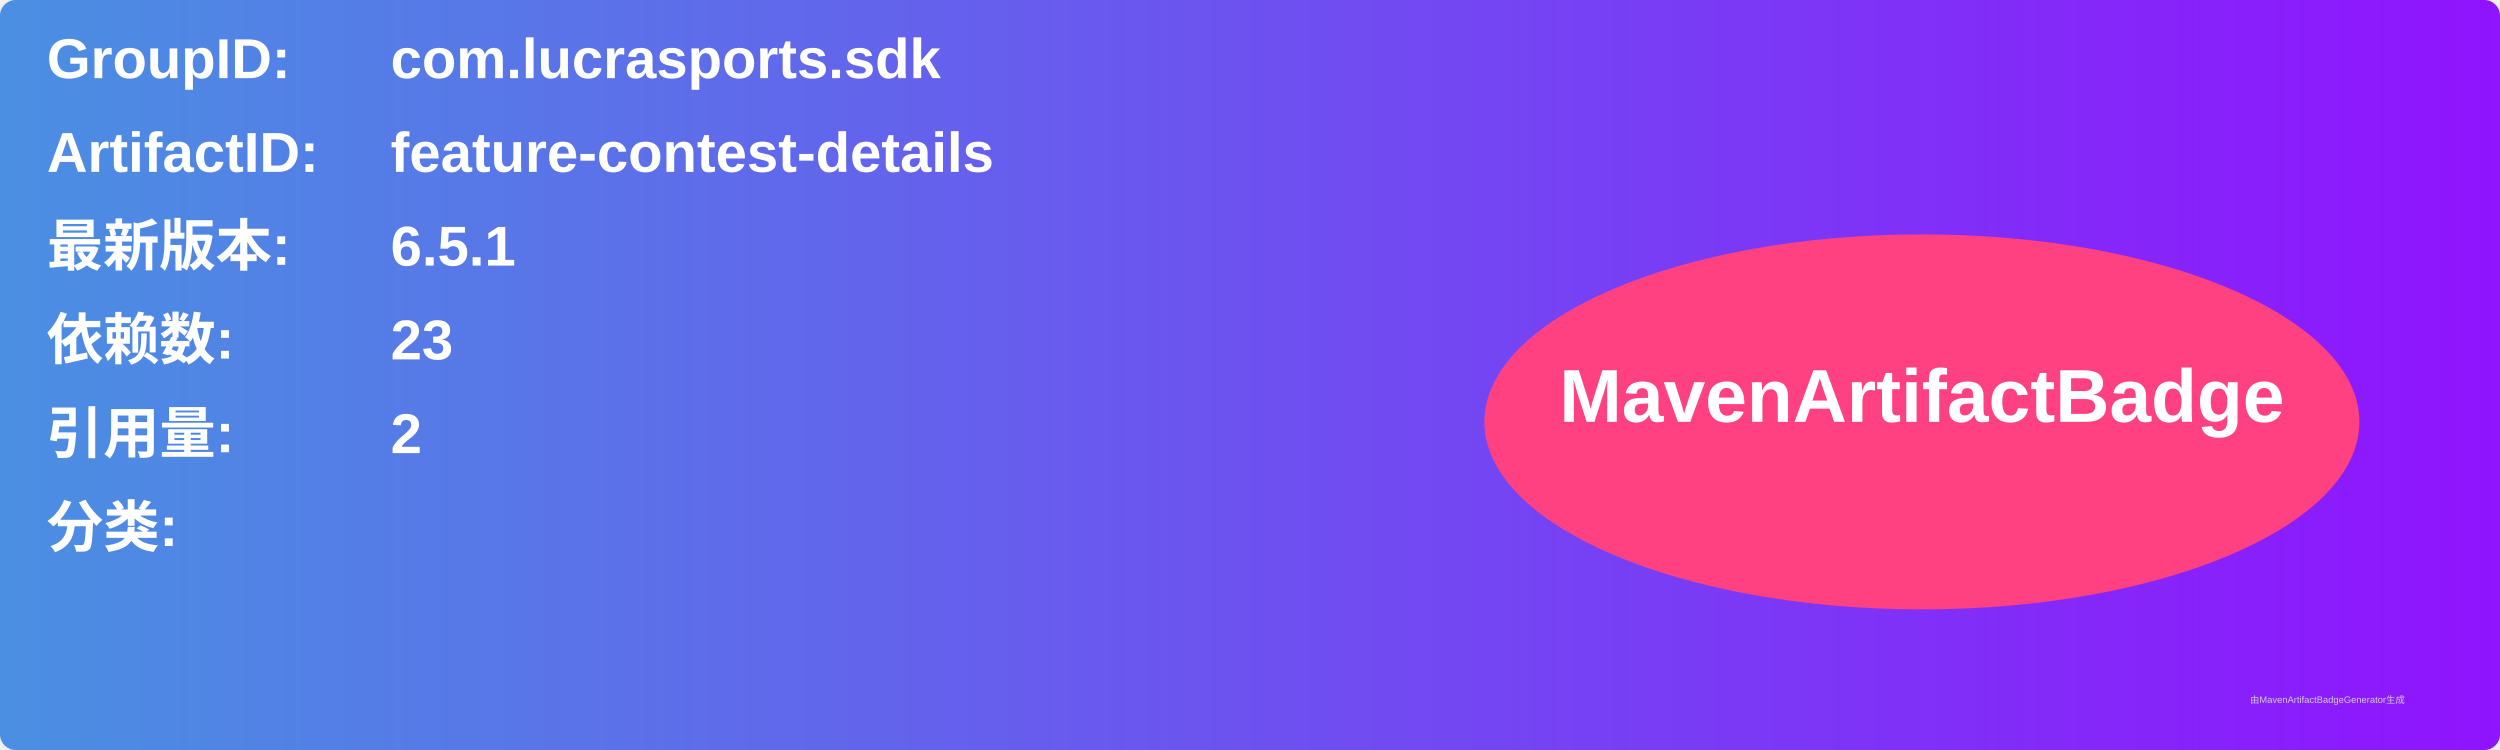
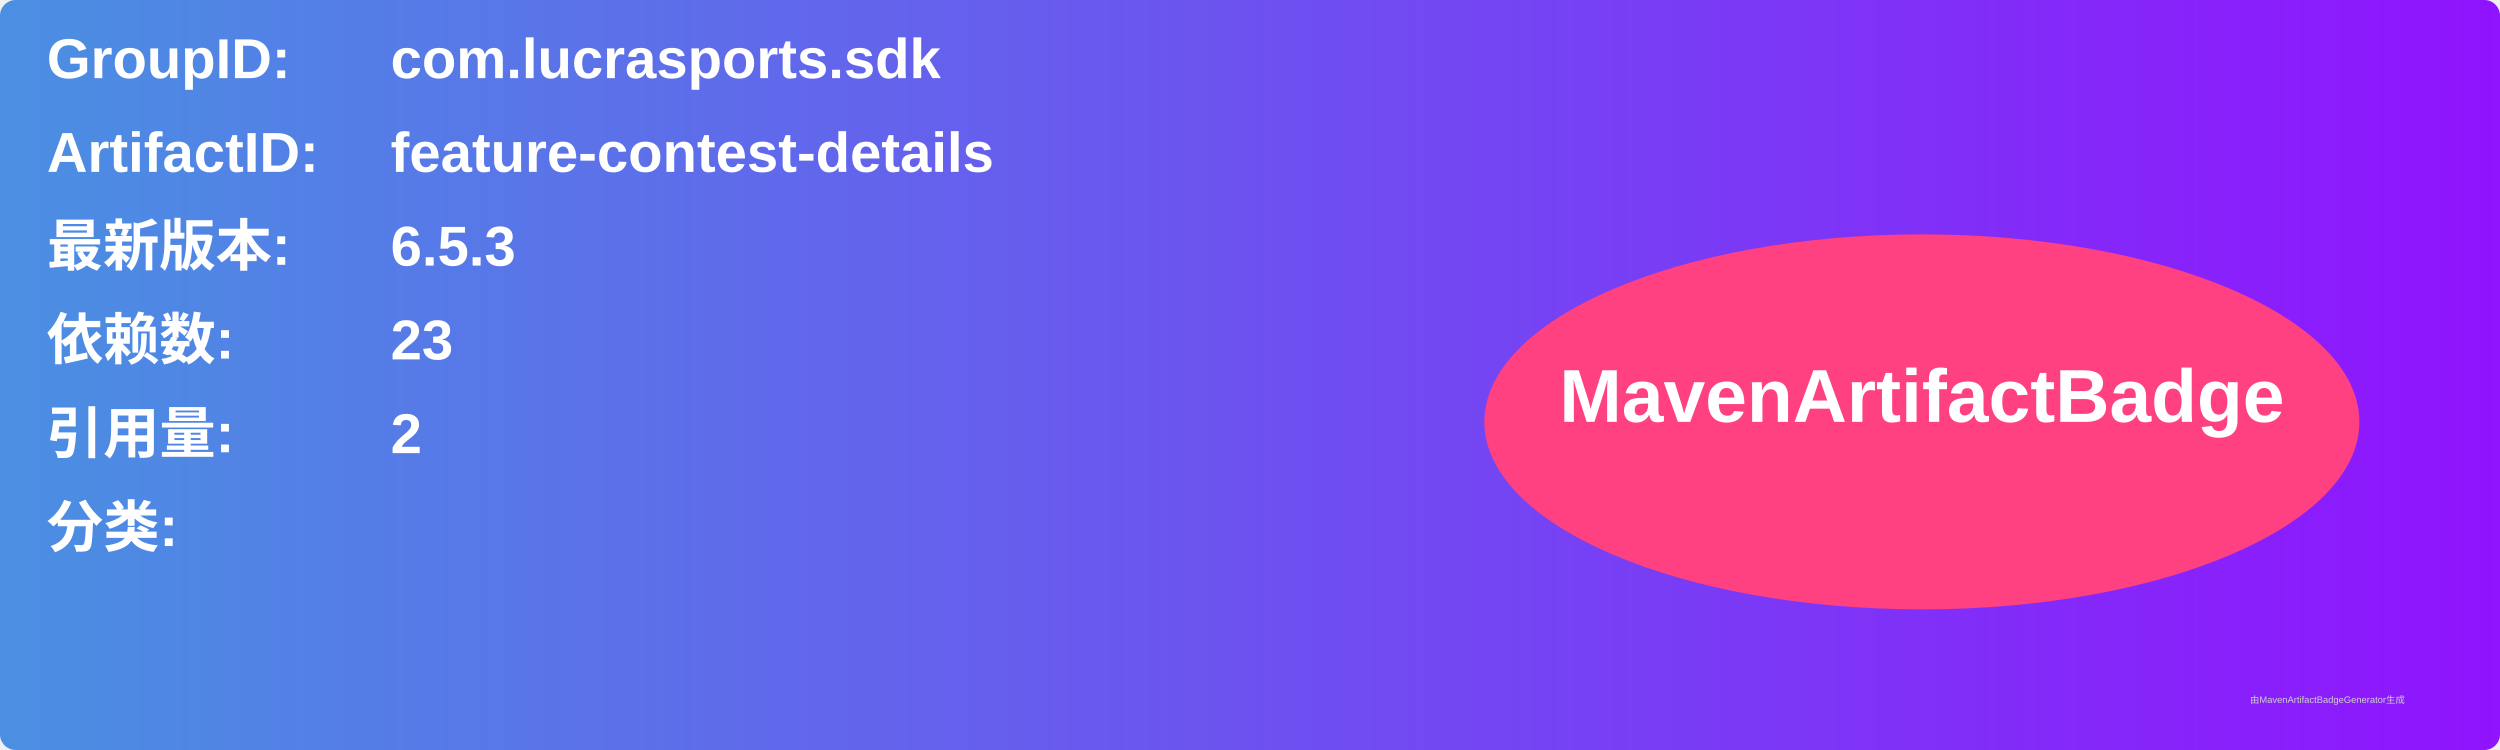
<svg xmlns="http://www.w3.org/2000/svg" width="800" height="240" viewBox="0 0 800 240">
  <linearGradient id="grad" x1="0%" y1="0%" x2="100%" y2="0%">
    <stop offset="0%" stop-color="#4a90e2" />
    <stop offset="100%" stop-color="#9013fe" />
  </linearGradient>
  <rect width="100%" height="100%" rx="5" ry="5" fill="url(#grad)" />
  <g transform="translate(15, 15)">
    <text x="0" y="10" font-family="Arial" font-size="18" fill="white" font-weight="bold" width="260">GroupID:</text>
    <text x="110" y="10" font-family="Arial" font-size="18" fill="white" font-weight="bold" width="460">com.lucrasports.sdk</text>
    <text x="0" y="40" font-family="Arial" font-size="18" fill="white" font-weight="bold" width="260">ArtifactID:</text>
    <text x="110" y="40" font-family="Arial" font-size="18" fill="white" font-weight="bold" width="460">feature-contest-details</text>
    <text x="0" y="70" font-family="Arial" font-size="18" fill="white" font-weight="bold">最新版本:</text>
    <text x="110" y="70" font-family="Arial" font-size="18" fill="white" font-weight="bold">
-       <tspan font-weight="bold">6.5.1</tspan>
+       <tspan font-weight="bold">6.5.3</tspan>
    </text>
    <text x="0" y="100" font-family="Arial" font-size="18" fill="white" font-weight="bold">依赖数: </text>
    <text x="110" y="100" font-family="Arial" font-size="18" fill="white">
      <tspan font-weight="bold">23</tspan>
    </text>
    <text x="0" y="130" font-family="Arial" font-size="18" fill="white" font-weight="bold">引用量: </text>
    <text x="110" y="130" font-family="Arial" font-size="18" fill="white">
      <tspan font-weight="bold">2</tspan>
    </text>
    <text x="0" y="160" font-family="Arial" font-size="18" fill="white" font-weight="bold">分类:</text>
    <text x="10" y="190" font-family="Arial" font-size="10" fill="white">
      <tspan font-weight="bold" />
    </text>
    <ellipse cx="600" cy="120" rx="140" ry="60" fill="#ff4081" />
    <text x="600" y="120" text-anchor="middle" font-family="Arial" font-size="24" fill="white" font-weight="bold">MavenArtifactBadge</text>
  </g>
  <text x="720" y="225" font-family="Arial" font-size="3" fill="#d0d0d0">由MavenArtifactBadgeGenerator生成</text>
</svg>
